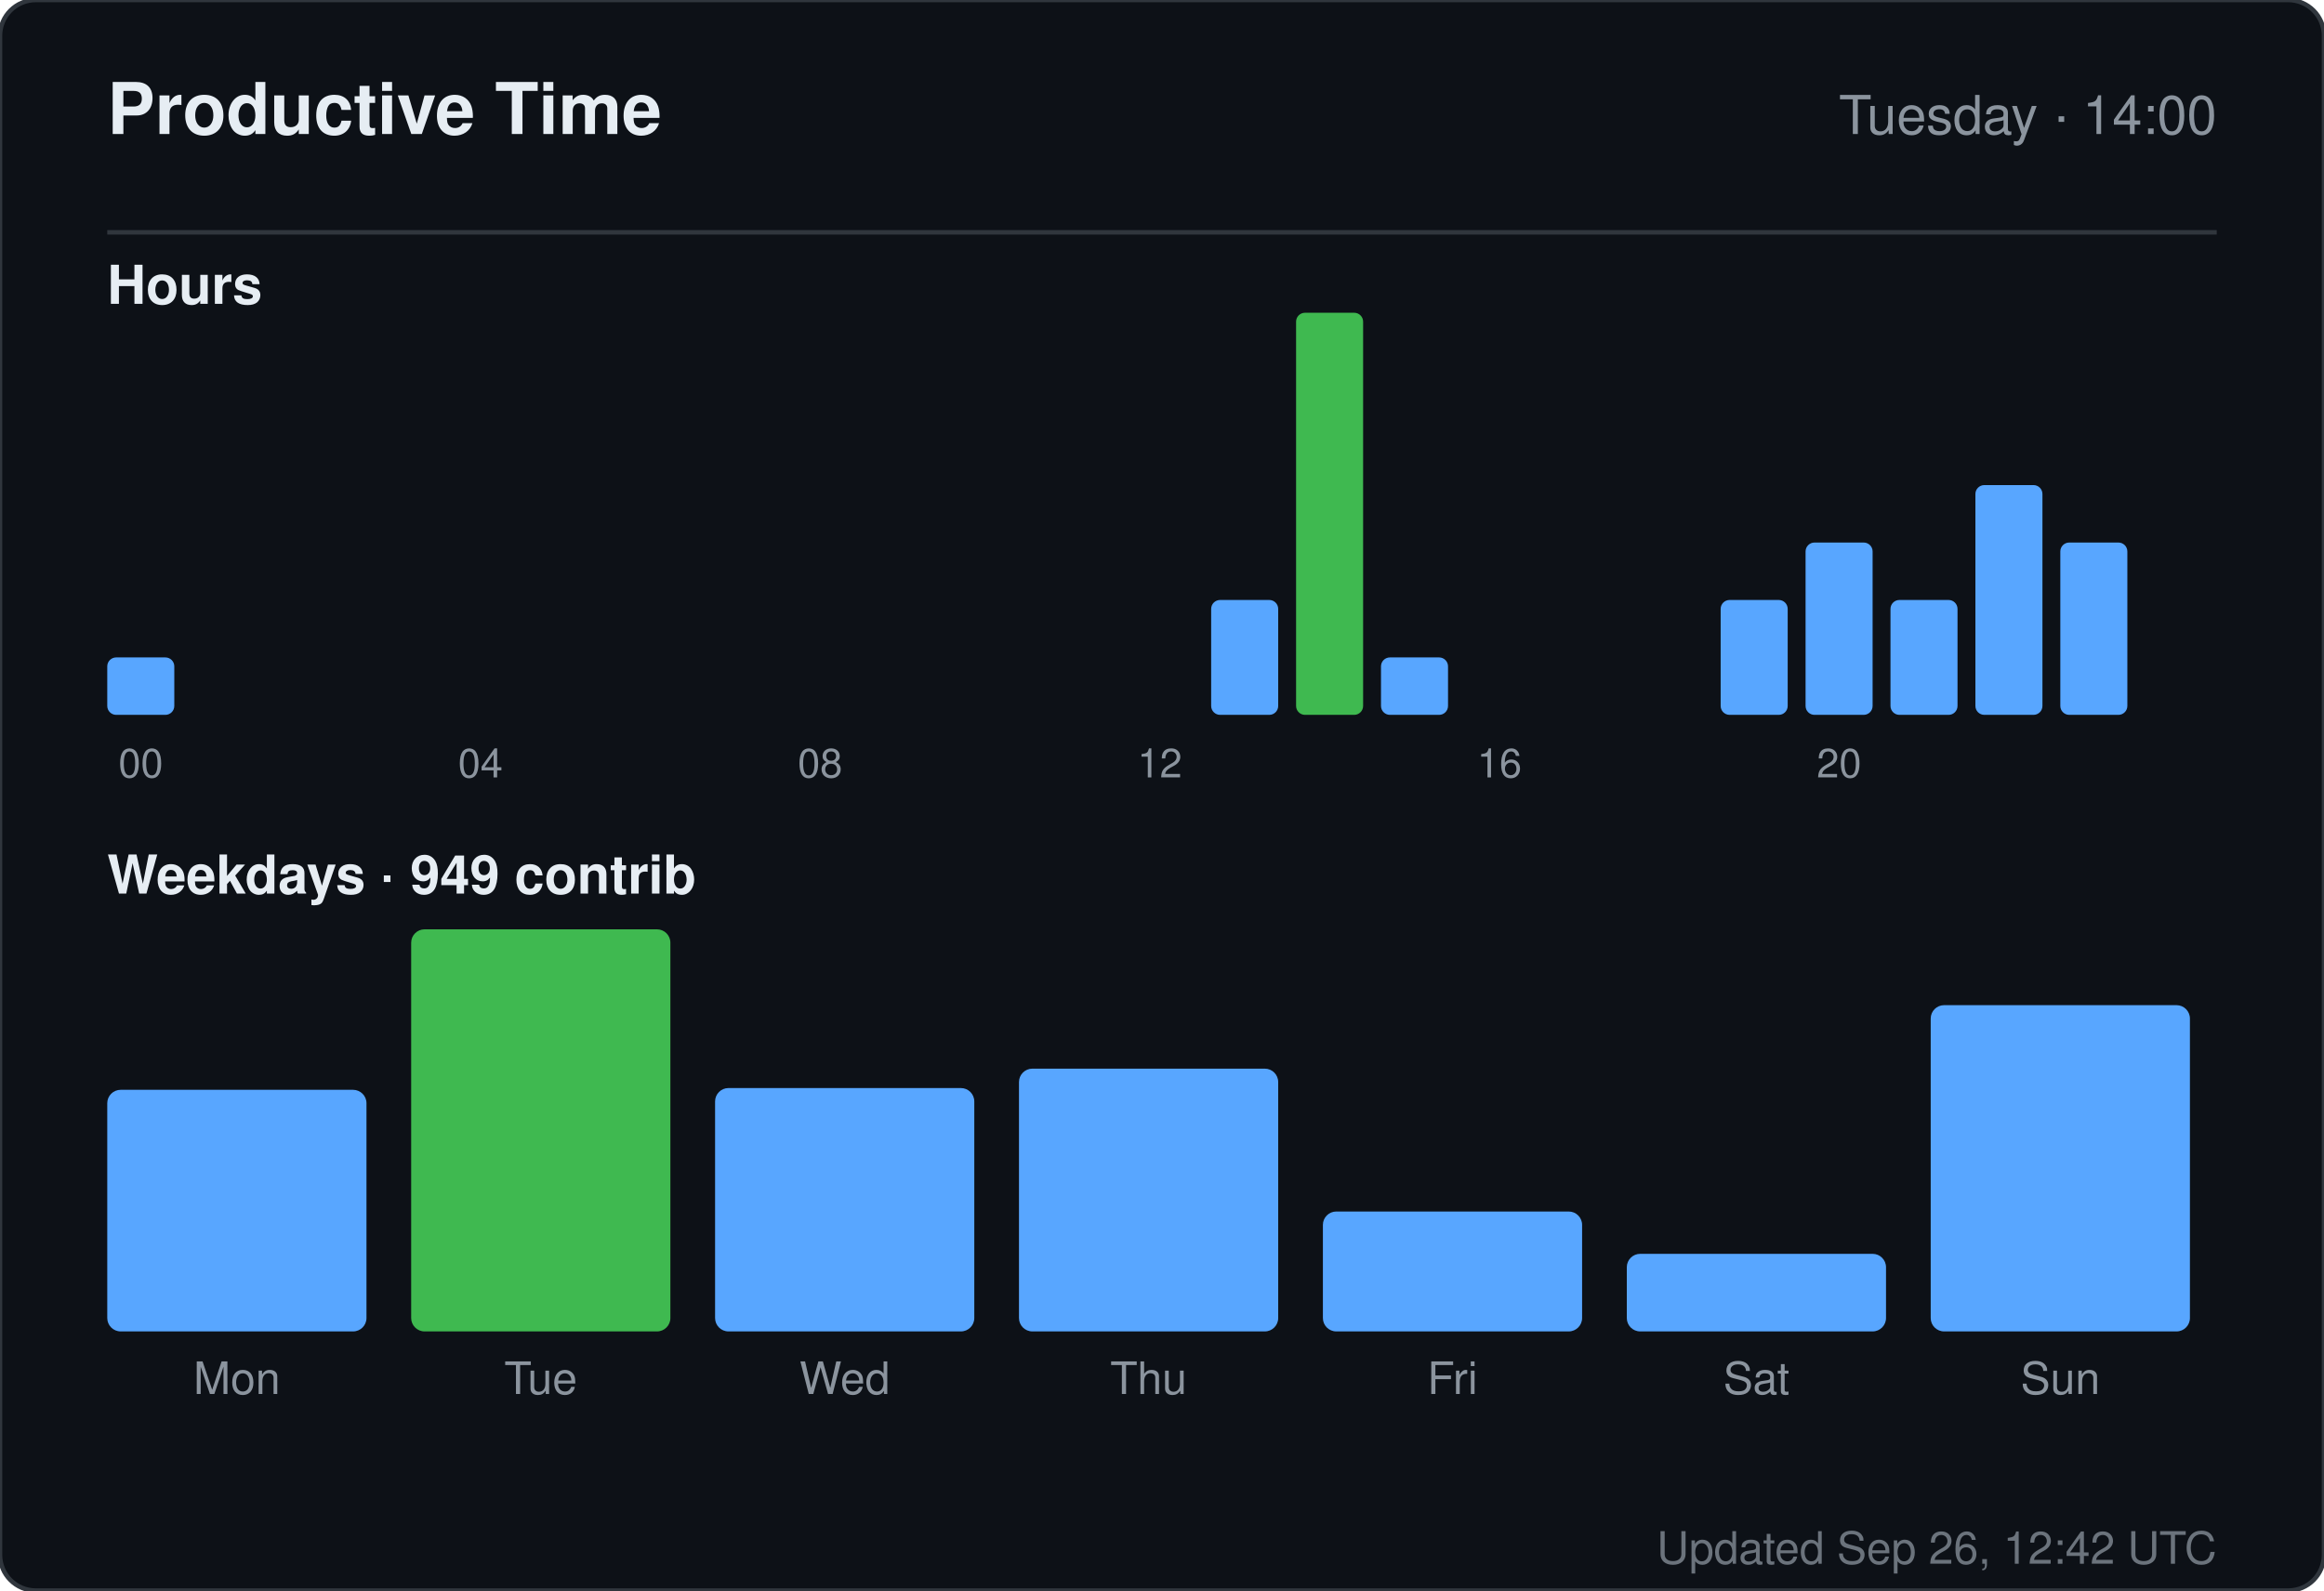
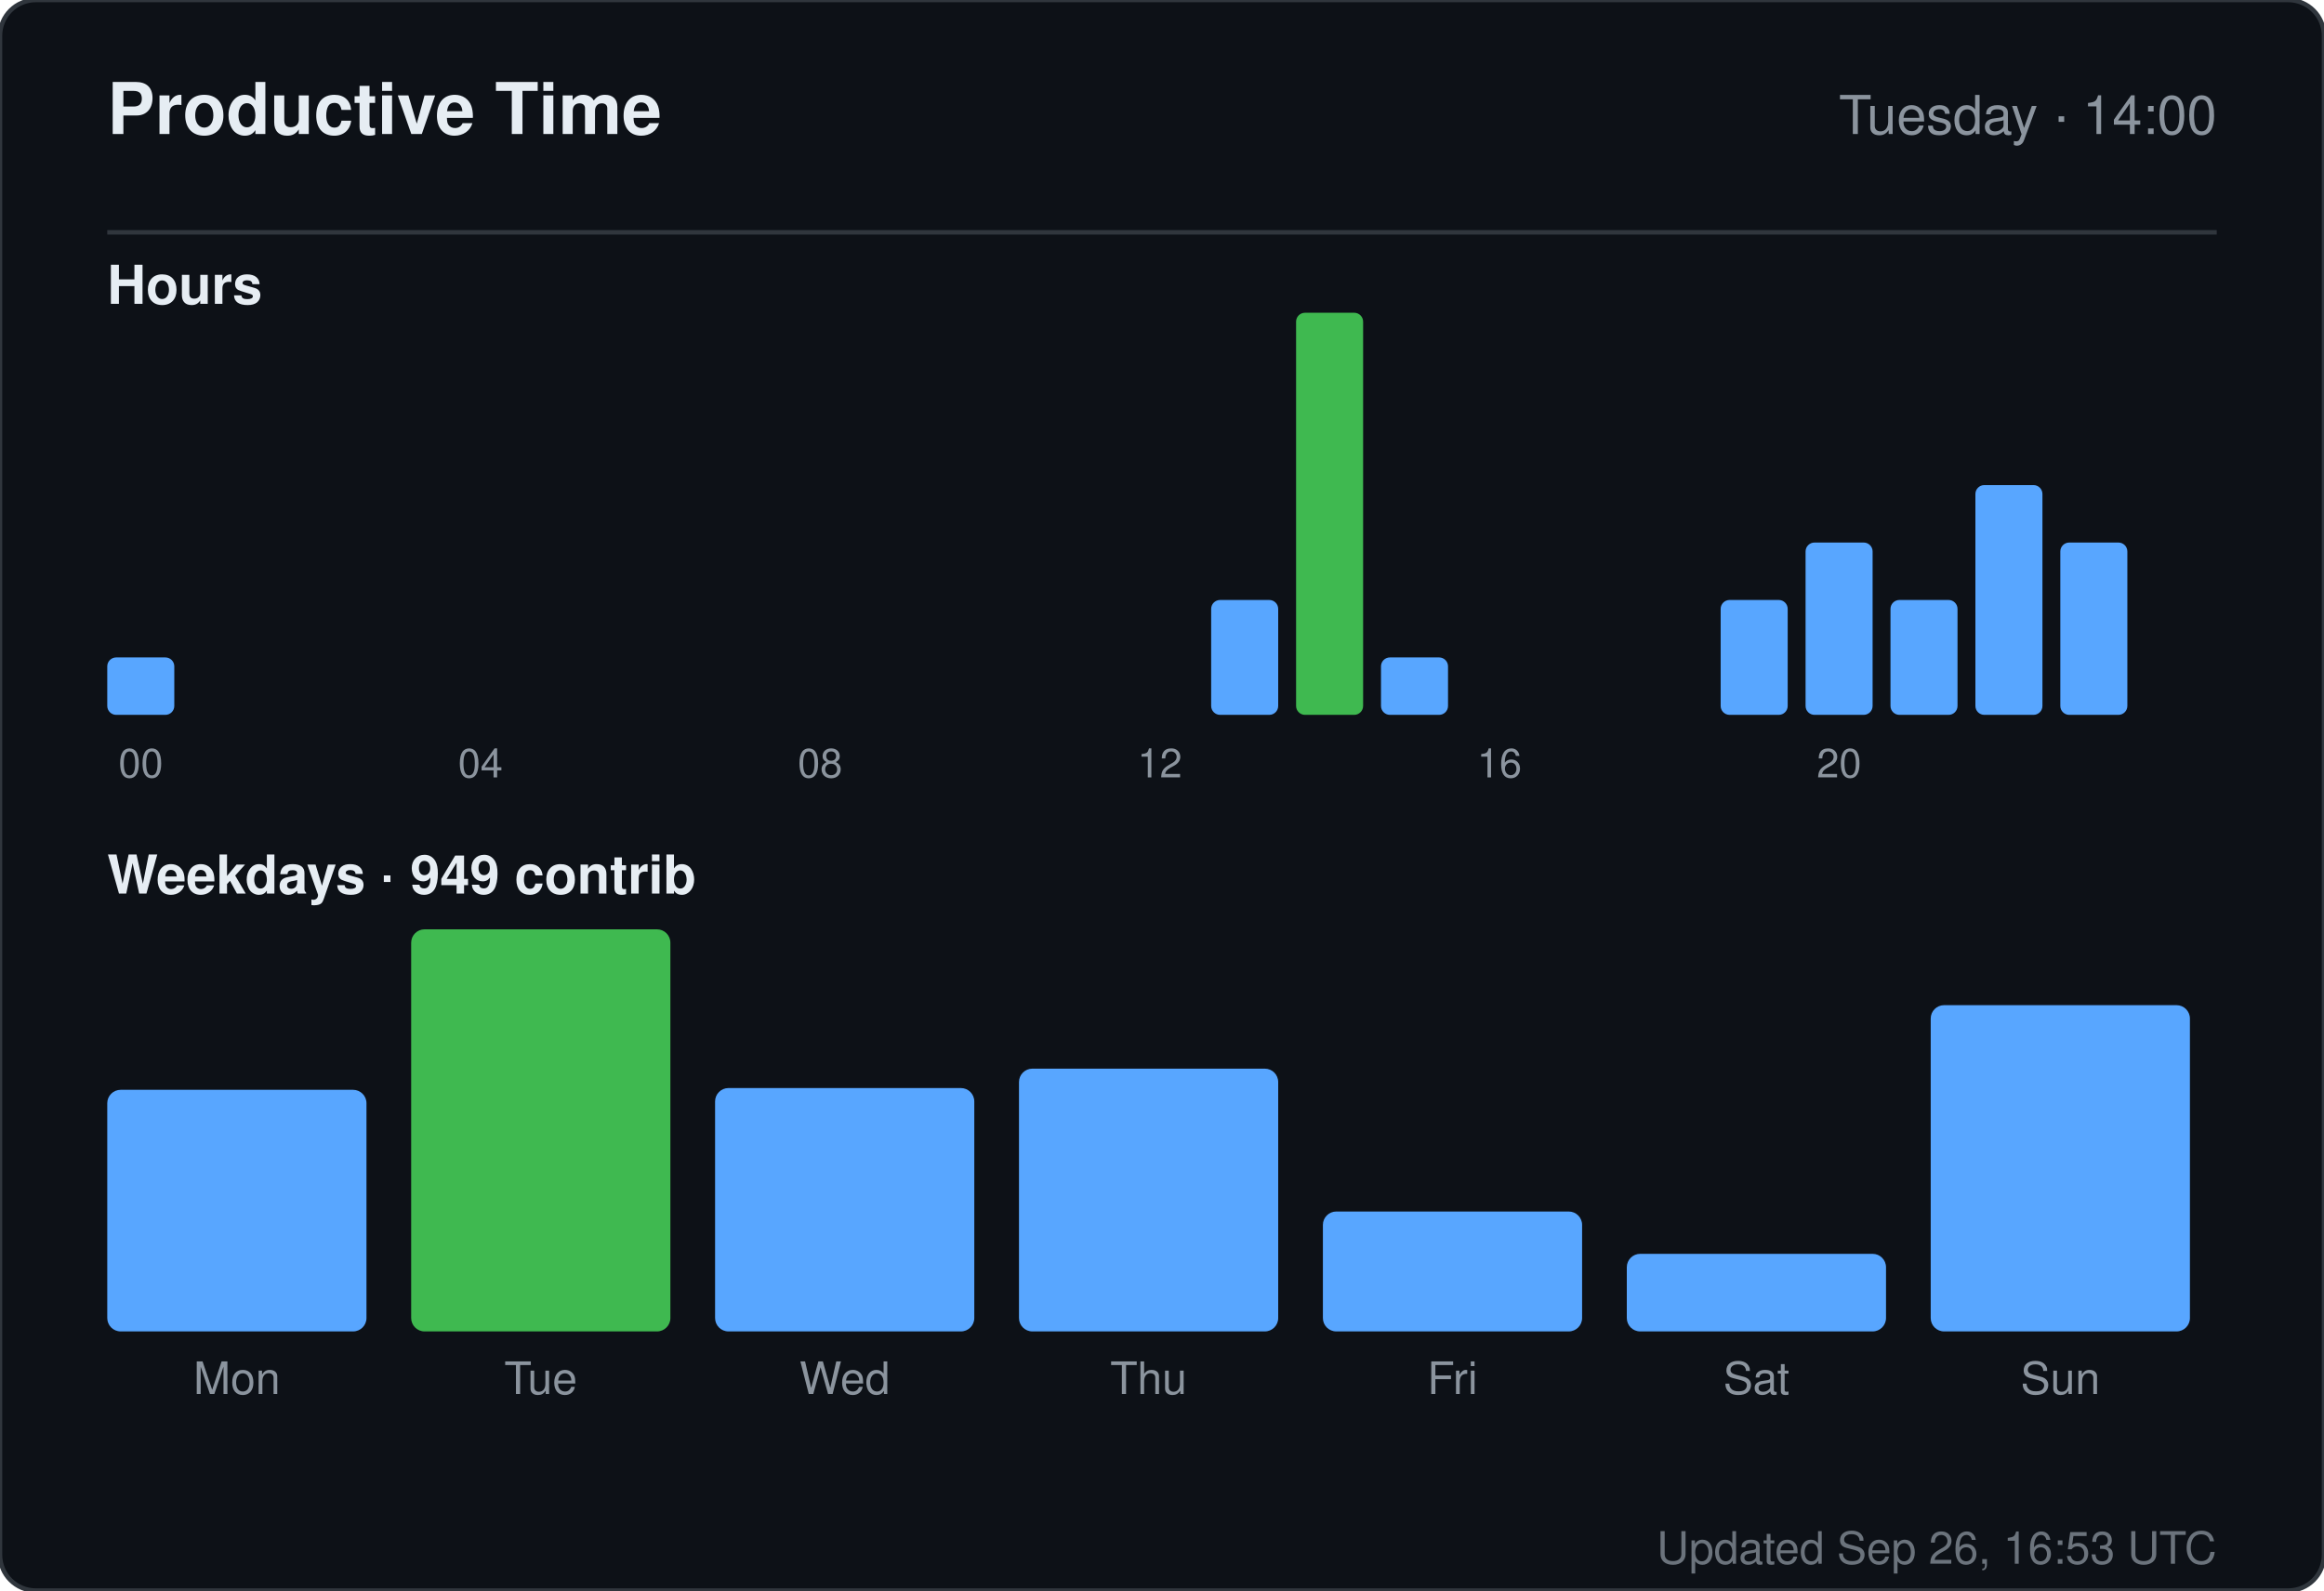
<svg xmlns="http://www.w3.org/2000/svg" width="520" height="356" viewBox="0 0 520 356" role="img" aria-label="Productive time for sandiirawan12">
  <rect width="520" height="356" rx="8" fill="#0d1117" stroke="#30363d" />
  <g font-family="-apple-system, BlinkMacSystemFont, Segoe UI, Helvetica, Arial, sans-serif">
    <text x="24" y="30" fill="#e6edf3" font-size="16" font-weight="700">Productive Time</text>
    <text x="496" y="30" fill="#8b949e" font-size="12" text-anchor="end">Tuesday · 14:00</text>
    <line x1="24" y1="52" x2="496" y2="52" stroke="#30363d" />
    <text x="24" y="68" fill="#e6edf3" font-size="12" font-weight="600">Hours</text>
    <rect x="24" y="147.143" width="15" height="12.857" rx="2" fill="#58a6ff" />
    <text x="31.5" y="174" fill="#8b949e" font-size="9" text-anchor="middle">00</text>
    <rect x="43" y="160" width="15" height="0" rx="2" fill="#58a6ff" />
    <rect x="62" y="160" width="15" height="0" rx="2" fill="#58a6ff" />
    <rect x="81" y="160" width="15" height="0" rx="2" fill="#58a6ff" />
    <rect x="100" y="160" width="15" height="0" rx="2" fill="#58a6ff" />
    <text x="107.5" y="174" fill="#8b949e" font-size="9" text-anchor="middle">04</text>
    <rect x="119" y="160" width="15" height="0" rx="2" fill="#58a6ff" />
    <rect x="138" y="160" width="15" height="0" rx="2" fill="#58a6ff" />
    <rect x="157" y="160" width="15" height="0" rx="2" fill="#58a6ff" />
    <rect x="176" y="160" width="15" height="0" rx="2" fill="#58a6ff" />
    <text x="183.5" y="174" fill="#8b949e" font-size="9" text-anchor="middle">08</text>
    <rect x="195" y="160" width="15" height="0" rx="2" fill="#58a6ff" />
    <rect x="214" y="160" width="15" height="0" rx="2" fill="#58a6ff" />
    <rect x="233" y="160" width="15" height="0" rx="2" fill="#58a6ff" />
    <rect x="252" y="160" width="15" height="0" rx="2" fill="#58a6ff" />
    <text x="259.5" y="174" fill="#8b949e" font-size="9" text-anchor="middle">12</text>
    <rect x="271" y="134.286" width="15" height="25.714" rx="2" fill="#58a6ff" />
    <rect x="290" y="70" width="15" height="90" rx="2" fill="#3fb950" />
    <rect x="309" y="147.143" width="15" height="12.857" rx="2" fill="#58a6ff" />
    <rect x="328" y="160" width="15" height="0" rx="2" fill="#58a6ff" />
    <text x="335.5" y="174" fill="#8b949e" font-size="9" text-anchor="middle">16</text>
    <rect x="347" y="160" width="15" height="0" rx="2" fill="#58a6ff" />
    <rect x="366" y="160" width="15" height="0" rx="2" fill="#58a6ff" />
    <rect x="385" y="134.286" width="15" height="25.714" rx="2" fill="#58a6ff" />
    <rect x="404" y="121.429" width="15" height="38.571" rx="2" fill="#58a6ff" />
    <text x="411.5" y="174" fill="#8b949e" font-size="9" text-anchor="middle">20</text>
    <rect x="423" y="134.286" width="15" height="25.714" rx="2" fill="#58a6ff" />
    <rect x="442" y="108.571" width="15" height="51.429" rx="2" fill="#58a6ff" />
    <rect x="461" y="121.429" width="15" height="38.571" rx="2" fill="#58a6ff" />
    <text x="24" y="200" fill="#e6edf3" font-size="12" font-weight="600">Weekdays · 949 contrib</text>
    <rect x="24" y="243.921" width="58" height="54.079" rx="3" fill="#58a6ff" />
    <text x="53" y="312" fill="#8b949e" font-size="10" text-anchor="middle">Mon</text>
    <rect x="92" y="208" width="58" height="90" rx="3" fill="#3fb950" />
    <text x="121" y="312" fill="#8b949e" font-size="10" text-anchor="middle">Tue</text>
    <rect x="160" y="243.526" width="58" height="54.474" rx="3" fill="#58a6ff" />
    <text x="189" y="312" fill="#8b949e" font-size="10" text-anchor="middle">Wed</text>
    <rect x="228" y="239.184" width="58" height="58.816" rx="3" fill="#58a6ff" />
    <text x="257" y="312" fill="#8b949e" font-size="10" text-anchor="middle">Thu</text>
    <rect x="296" y="271.158" width="58" height="26.842" rx="3" fill="#58a6ff" />
    <text x="325" y="312" fill="#8b949e" font-size="10" text-anchor="middle">Fri</text>
    <rect x="364" y="280.632" width="58" height="17.368" rx="3" fill="#58a6ff" />
    <text x="393" y="312" fill="#8b949e" font-size="10" text-anchor="middle">Sat</text>
    <rect x="432" y="224.974" width="58" height="73.026" rx="3" fill="#58a6ff" />
    <text x="461" y="312" fill="#8b949e" font-size="10" text-anchor="middle">Sun</text>
-     <text x="496" y="350" fill="#8b949e" font-size="10" text-anchor="end" opacity="0.75">Updated Sep 26, 12:42 UTC</text>
+     <text x="496" y="350" fill="#8b949e" font-size="10" text-anchor="end" opacity="0.75">Updated Sep 26, 16:53 UTC</text>
  </g>
</svg>
